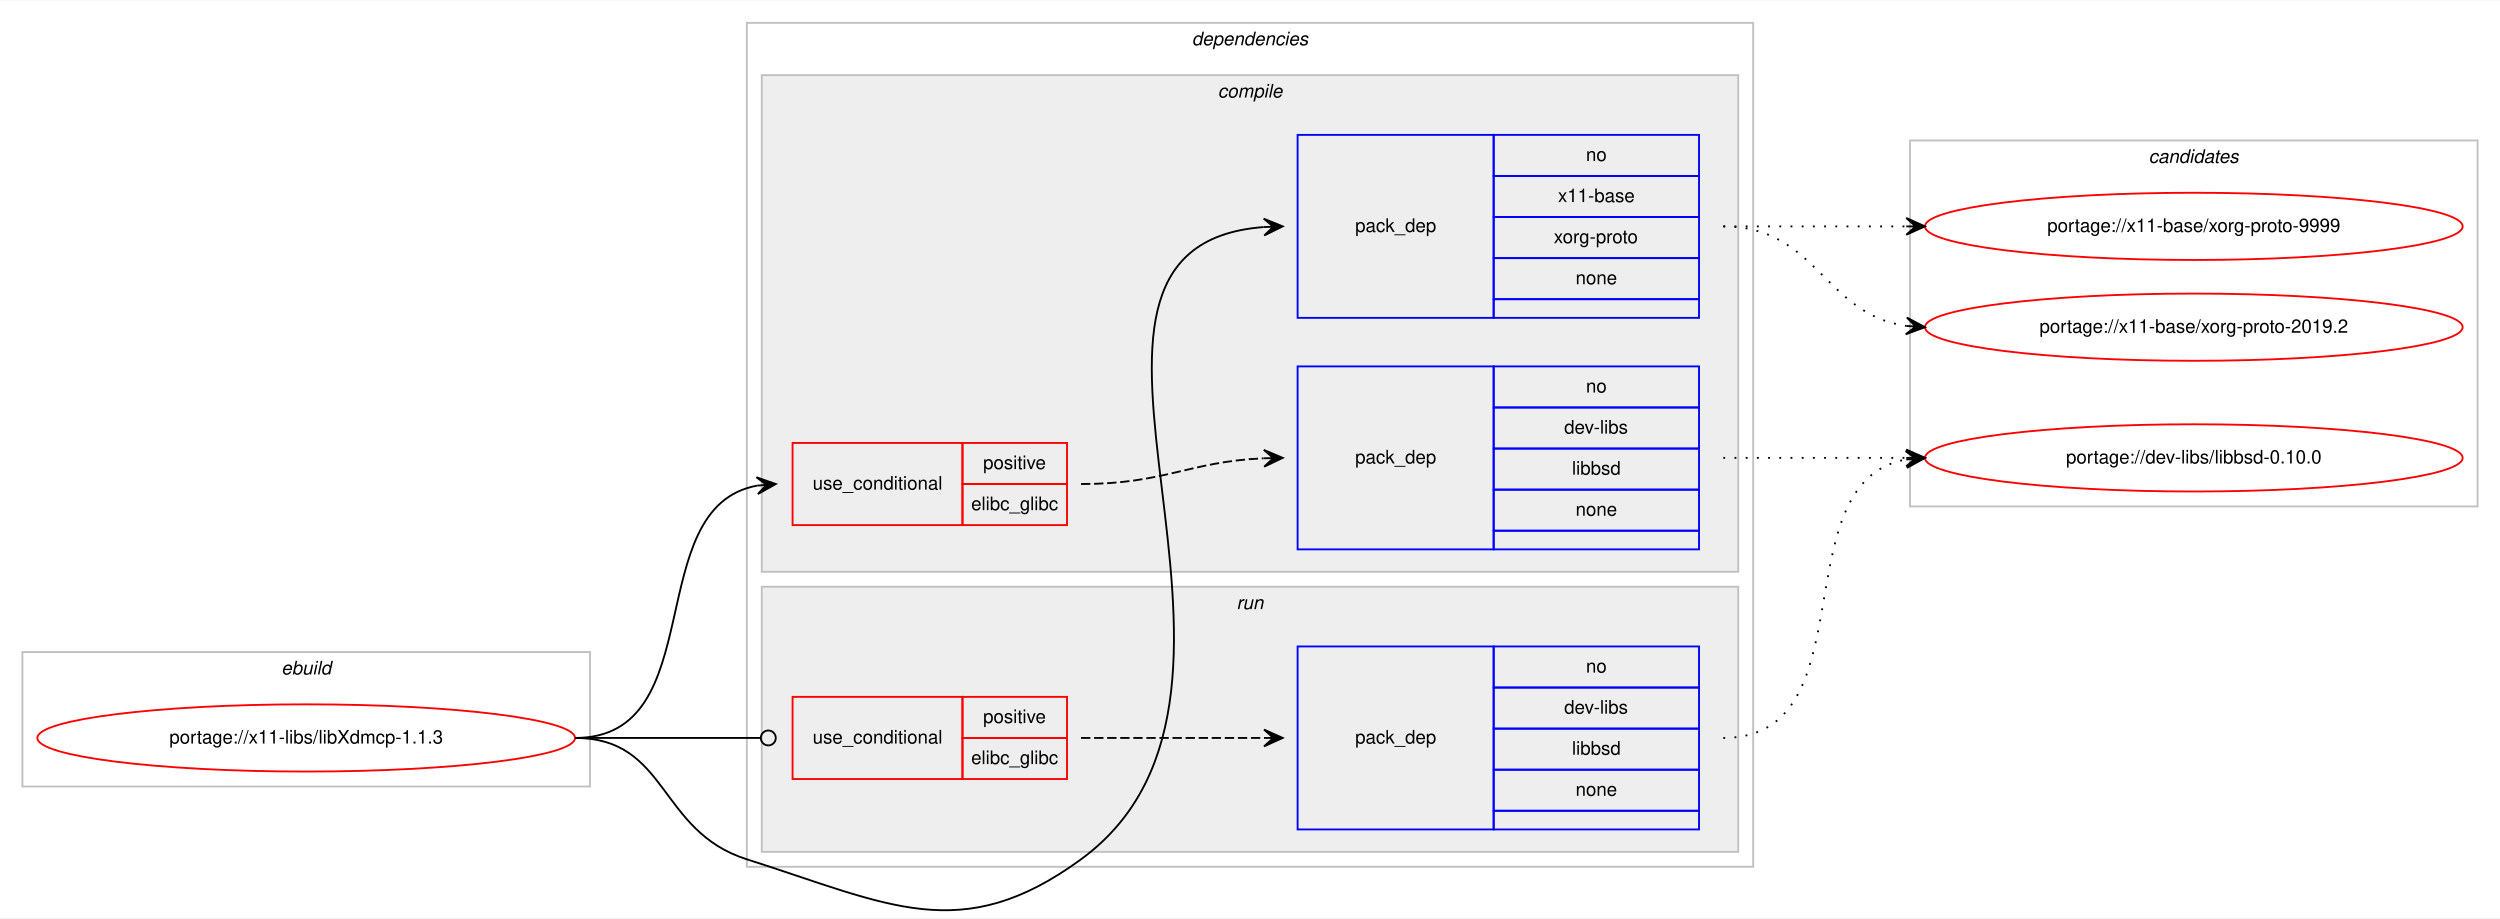
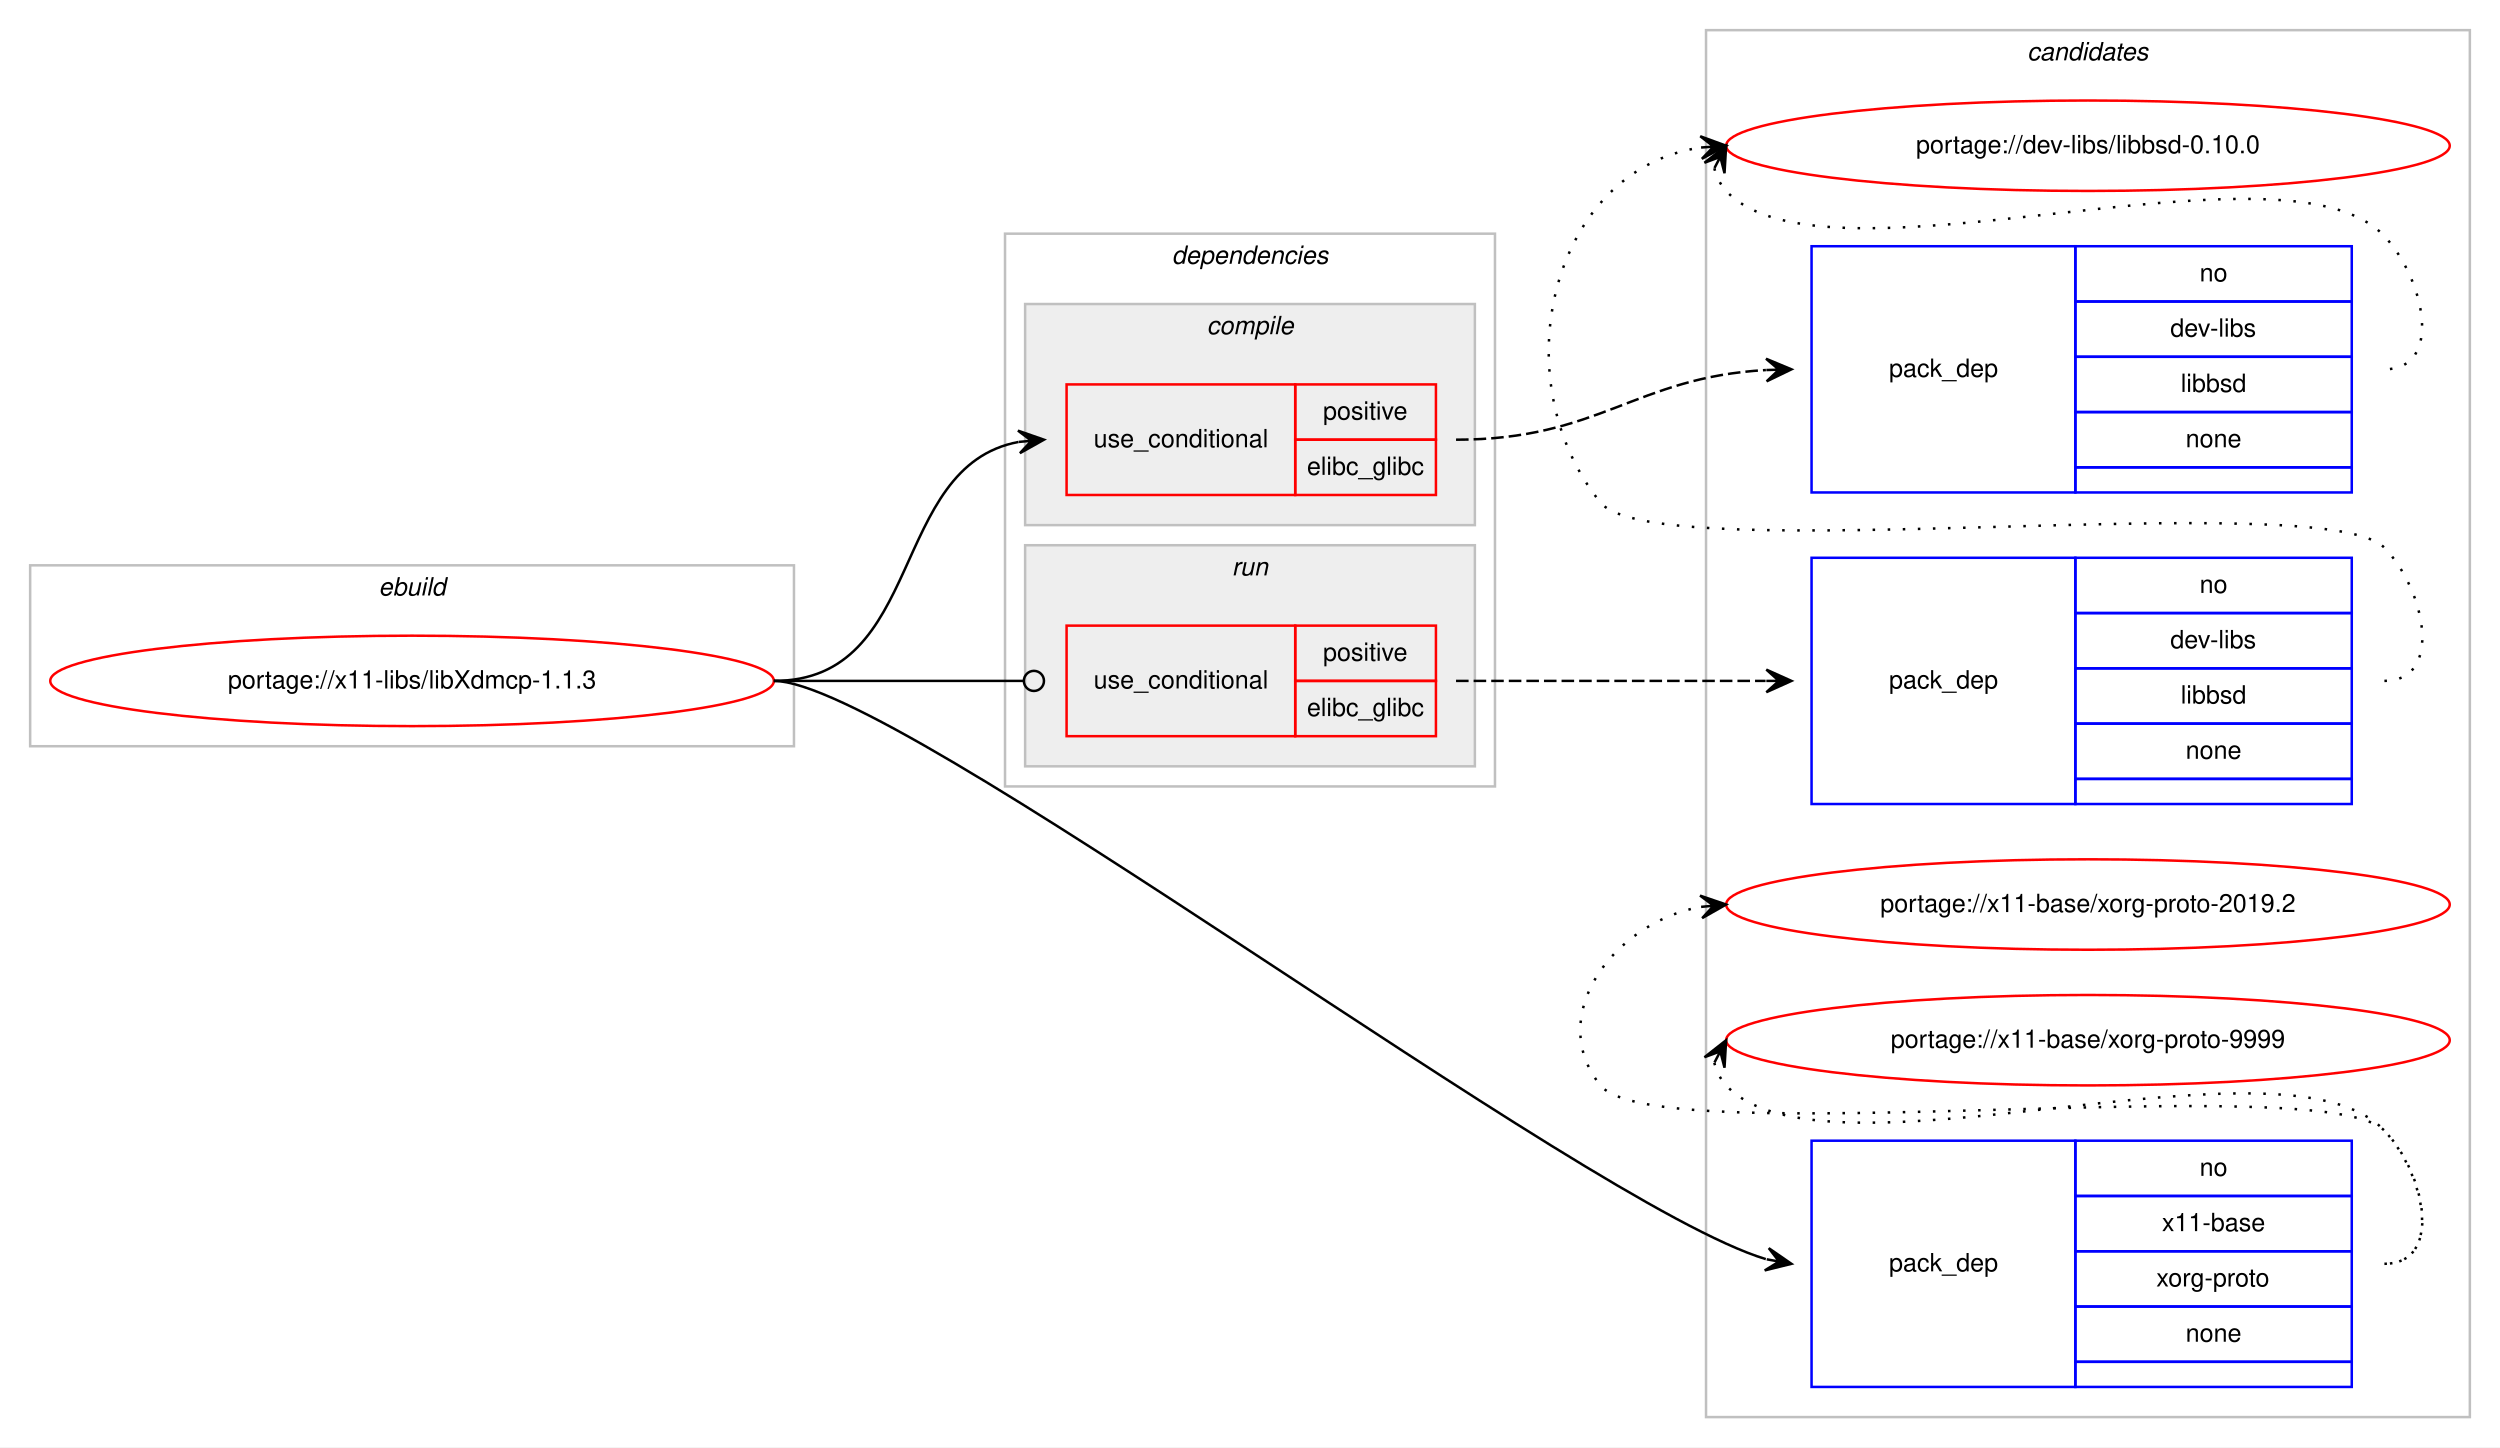
- <svg xmlns="http://www.w3.org/2000/svg" xmlns:xlink="http://www.w3.org/1999/xlink" width="1339pt" height="492pt" viewBox="0.00 0.00 1339.00 491.51">
-   <g id="graph0" class="graph" transform="scale(1 1) rotate(0) translate(4 487.51)">
-     <polygon fill="#ffffff" stroke="transparent" points="-4,4 -4,-487.51 1335,-487.51 1335,4 -4,4" />
+ <svg xmlns="http://www.w3.org/2000/svg" xmlns:xlink="http://www.w3.org/1999/xlink" width="995pt" height="576pt" viewBox="0.00 0.00 995.00 576.00">
+   <g id="graph0" class="graph" transform="scale(1 1) rotate(0) translate(4 572)">
+     <polygon fill="#ffffff" stroke="transparent" points="-4,4 -4,-572 991,-572 991,4 -4,4" />
+     <g id="clust11" class="cluster">
+       <polygon fill="none" stroke="#c0c0c0" points="675,-8 675,-560 979,-560 979,-8 675,-8" />
+       <text text-anchor="start" x="802.824" y="-548" font-family="Helvetica,sans-Serif" font-style="italic" font-size="10.00" fill="#000000">candidates</text>
+     </g>
    <g id="clust1" class="cluster">
-       <polygon fill="none" stroke="#c0c0c0" points="8,-66.51 8,-138.51 312,-138.51 312,-66.51 8,-66.51" />
-       <text text-anchor="start" x="146.663" y="-126.51" font-family="Helvetica,sans-Serif" font-style="italic" font-size="10.00" fill="#000000">ebuild</text>
+       <polygon fill="none" stroke="#c0c0c0" points="8,-275 8,-347 312,-347 312,-275 8,-275" />
+       <text text-anchor="start" x="146.663" y="-335" font-family="Helvetica,sans-Serif" font-style="italic" font-size="10.00" fill="#000000">ebuild</text>
    </g>
    <g id="clust2" class="cluster">
-       <polygon fill="none" stroke="#c0c0c0" points="396,-23.51 396,-475.51 935,-475.51 935,-23.51 396,-23.51" />
-       <text text-anchor="start" x="634.375" y="-463.51" font-family="Helvetica,sans-Serif" font-style="italic" font-size="10.00" fill="#000000">dependencies</text>
+       <polygon fill="none" stroke="#c0c0c0" points="396,-259 396,-479 591,-479 591,-259 396,-259" />
+       <text text-anchor="start" x="462.375" y="-467" font-family="Helvetica,sans-Serif" font-style="italic" font-size="10.00" fill="#000000">dependencies</text>
+     </g>
+     <g id="clust8" class="cluster">
+       <polygon fill="#eeeeee" stroke="#c0c0c0" points="404,-267 404,-355 583,-355 583,-267 404,-267" />
+       <text text-anchor="start" x="486.276" y="-343" font-family="Helvetica,sans-Serif" font-style="italic" font-size="10.00" fill="#000000">run</text>
    </g>
    <g id="clust3" class="cluster">
-       <polygon fill="#eeeeee" stroke="#c0c0c0" points="404,-181.51 404,-447.51 927,-447.51 927,-181.51 404,-181.51" />
-       <text text-anchor="start" x="648.278" y="-435.51" font-family="Helvetica,sans-Serif" font-style="italic" font-size="10.00" fill="#000000">compile</text>
-     </g>
-     <g id="clust8" class="cluster">
-       <polygon fill="#eeeeee" stroke="#c0c0c0" points="404,-31.51 404,-173.51 927,-173.51 927,-31.51 404,-31.51" />
-       <text text-anchor="start" x="658.277" y="-161.51" font-family="Helvetica,sans-Serif" font-style="italic" font-size="10.00" fill="#000000">run</text>
-     </g>
-     <g id="clust11" class="cluster">
-       <polygon fill="none" stroke="#c0c0c0" points="1019,-216.51 1019,-412.51 1323,-412.51 1323,-216.51 1019,-216.51" />
-       <text text-anchor="start" x="1146.824" y="-400.51" font-family="Helvetica,sans-Serif" font-style="italic" font-size="10.00" fill="#000000">candidates</text>
+       <polygon fill="#eeeeee" stroke="#c0c0c0" points="404,-363 404,-451 583,-451 583,-363 404,-363" />
+       <text text-anchor="start" x="476.278" y="-439" font-family="Helvetica,sans-Serif" font-style="italic" font-size="10.00" fill="#000000">compile</text>
    </g>
    <g id="node1" class="node">
      <g id="a_node1">
        <a xlink:href="../x11-libs/libXdmcp-1.1.3.svg" xlink:title="portage://x11-libs/libXdmcp-1.1.3">
-           <ellipse fill="none" stroke="#ff0000" cx="160" cy="-92.51" rx="144" ry="18" />
-           <text text-anchor="middle" x="160" y="-89.51" font-family="Helvetica,sans-Serif" font-size="10.00" fill="#000000">portage://x11-libs/libXdmcp-1.1.3</text>
+           <ellipse fill="none" stroke="#ff0000" cx="160" cy="-301" rx="144" ry="18" />
+           <text text-anchor="middle" x="160" y="-298" font-family="Helvetica,sans-Serif" font-size="10.00" fill="#000000">portage://x11-libs/libXdmcp-1.1.3</text>
        </a>
      </g>
    </g>
    <g id="node2" class="node">
-       <polygon fill="none" stroke="#ff0000" points="420.5,-206.51 420.5,-250.51 511.5,-250.51 511.5,-206.51 420.5,-206.51" />
-       <text text-anchor="start" x="431.267" y="-225.51" font-family="Helvetica,sans-Serif" font-size="10.00" fill="#000000">use_conditional</text>
-       <polygon fill="none" stroke="#ff0000" points="511.5,-228.51 511.5,-250.51 567.5,-250.51 567.5,-228.51 511.5,-228.51" />
-       <text text-anchor="start" x="522.553" y="-236.51" font-family="Helvetica,sans-Serif" font-size="10.00" fill="#000000">positive</text>
-       <polygon fill="none" stroke="#ff0000" points="511.5,-206.51 511.5,-228.51 567.5,-228.51 567.5,-206.51 511.5,-206.51" />
-       <text text-anchor="start" x="516.164" y="-214.51" font-family="Helvetica,sans-Serif" font-size="10.00" fill="#000000">elibc_glibc</text>
+       <polygon fill="none" stroke="#ff0000" points="420.5,-375 420.5,-419 511.5,-419 511.5,-375 420.5,-375" />
+       <text text-anchor="start" x="431.267" y="-394" font-family="Helvetica,sans-Serif" font-size="10.00" fill="#000000">use_conditional</text>
+       <polygon fill="none" stroke="#ff0000" points="511.5,-397 511.5,-419 567.5,-419 567.5,-397 511.5,-397" />
+       <text text-anchor="start" x="522.553" y="-405" font-family="Helvetica,sans-Serif" font-size="10.00" fill="#000000">positive</text>
+       <polygon fill="none" stroke="#ff0000" points="511.5,-375 511.5,-397 567.5,-397 567.5,-375 511.5,-375" />
+       <text text-anchor="start" x="516.164" y="-383" font-family="Helvetica,sans-Serif" font-size="10.00" fill="#000000">elibc_glibc</text>
    </g>
    <g id="edge2" class="edge">
-       <path fill="none" stroke="#000000" d="M304,-92.51C377.435,-92.51 338.55,-216.059 401.455,-227.642" />
-       <polygon fill="#000000" stroke="#000000" points="411.5,-228.51 401.149,-232.132 406.519,-228.079 401.537,-227.649 401.537,-227.649 401.537,-227.649 406.519,-228.079 401.925,-223.165 411.5,-228.51 411.5,-228.51" />
+       <path fill="none" stroke="#000000" d="M304,-301C364.428,-301 349.507,-386.433 401.4,-396.111" />
+       <polygon fill="#000000" stroke="#000000" points="411.5,-397 401.144,-400.606 406.519,-396.562 401.538,-396.123 401.538,-396.123 401.538,-396.123 406.519,-396.562 401.933,-391.64 411.5,-397 411.5,-397" />
    </g>
    <g id="node4" class="node">
-       <polygon fill="none" stroke="#0000ff" points="691,-317.51 691,-415.51 796,-415.51 796,-317.51 691,-317.51" />
-       <text text-anchor="start" x="721.823" y="-363.51" font-family="Helvetica,sans-Serif" font-size="10.00" fill="#000000">pack_dep</text>
-       <polygon fill="none" stroke="#0000ff" points="796,-393.51 796,-415.51 906,-415.51 906,-393.51 796,-393.51" />
-       <text text-anchor="start" x="845.441" y="-401.51" font-family="Helvetica,sans-Serif" font-size="10.00" fill="#000000">no</text>
-       <polygon fill="none" stroke="#0000ff" points="796,-371.51 796,-393.51 906,-393.51 906,-371.51 796,-371.51" />
-       <text text-anchor="start" x="830.438" y="-379.51" font-family="Helvetica,sans-Serif" font-size="10.00" fill="#000000">x11-base</text>
-       <polygon fill="none" stroke="#0000ff" points="796,-349.51 796,-371.51 906,-371.51 906,-349.51 796,-349.51" />
-       <text text-anchor="start" x="828.22" y="-357.51" font-family="Helvetica,sans-Serif" font-size="10.00" fill="#000000">xorg-proto</text>
-       <polygon fill="none" stroke="#0000ff" points="796,-327.51 796,-349.51 906,-349.51 906,-327.51 796,-327.51" />
-       <text text-anchor="start" x="839.882" y="-335.51" font-family="Helvetica,sans-Serif" font-size="10.00" fill="#000000">none</text>
-       <polygon fill="none" stroke="#0000ff" points="796,-317.51 796,-327.51 906,-327.51 906,-317.51 796,-317.51" />
+       <polygon fill="none" stroke="#0000ff" points="717,-20 717,-118 822,-118 822,-20 717,-20" />
+       <text text-anchor="start" x="747.823" y="-66" font-family="Helvetica,sans-Serif" font-size="10.00" fill="#000000">pack_dep</text>
+       <polygon fill="none" stroke="#0000ff" points="822,-96 822,-118 932,-118 932,-96 822,-96" />
+       <text text-anchor="start" x="871.441" y="-104" font-family="Helvetica,sans-Serif" font-size="10.00" fill="#000000">no</text>
+       <polygon fill="none" stroke="#0000ff" points="822,-74 822,-96 932,-96 932,-74 822,-74" />
+       <text text-anchor="start" x="856.438" y="-82" font-family="Helvetica,sans-Serif" font-size="10.00" fill="#000000">x11-base</text>
+       <polygon fill="none" stroke="#0000ff" points="822,-52 822,-74 932,-74 932,-52 822,-52" />
+       <text text-anchor="start" x="854.22" y="-60" font-family="Helvetica,sans-Serif" font-size="10.00" fill="#000000">xorg-proto</text>
+       <polygon fill="none" stroke="#0000ff" points="822,-30 822,-52 932,-52 932,-30 822,-30" />
+       <text text-anchor="start" x="865.882" y="-38" font-family="Helvetica,sans-Serif" font-size="10.00" fill="#000000">none</text>
+       <polygon fill="none" stroke="#0000ff" points="822,-20 822,-30 932,-30 932,-20 822,-20" />
    </g>
    <g id="edge3" class="edge">
-       <path fill="none" stroke="#000000" d="M304,-92.51C354.065,-92.51 348.284,-42.666 396,-27.51 471.823,-3.427 510.773,19.436 575,-27.51 699.793,-118.726 532.705,-355.55 672.846,-366.143" />
-       <polygon fill="#000000" stroke="#000000" points="683,-366.51 672.844,-370.645 678.003,-366.329 673.006,-366.148 673.006,-366.148 673.006,-366.148 678.003,-366.329 673.169,-361.651 683,-366.51 683,-366.51" />
+       <path fill="none" stroke="#000000" d="M304,-301C353.125,-301 626.058,-92.824 698.788,-70.868" />
+       <polygon fill="#000000" stroke="#000000" points="709,-69 699.973,-75.225 704.082,-69.9 699.163,-70.799 699.163,-70.799 699.163,-70.799 704.082,-69.9 698.354,-66.372 709,-69 709,-69" />
    </g>
    <g id="node5" class="node">
-       <polygon fill="none" stroke="#ff0000" points="420.5,-70.51 420.5,-114.51 511.5,-114.51 511.5,-70.51 420.5,-70.51" />
-       <text text-anchor="start" x="431.267" y="-89.51" font-family="Helvetica,sans-Serif" font-size="10.00" fill="#000000">use_conditional</text>
-       <polygon fill="none" stroke="#ff0000" points="511.5,-92.51 511.5,-114.51 567.5,-114.51 567.5,-92.51 511.5,-92.51" />
-       <text text-anchor="start" x="522.553" y="-100.51" font-family="Helvetica,sans-Serif" font-size="10.00" fill="#000000">positive</text>
-       <polygon fill="none" stroke="#ff0000" points="511.5,-70.51 511.5,-92.51 567.5,-92.51 567.5,-70.51 511.5,-70.51" />
-       <text text-anchor="start" x="516.164" y="-78.51" font-family="Helvetica,sans-Serif" font-size="10.00" fill="#000000">elibc_glibc</text>
+       <polygon fill="none" stroke="#ff0000" points="420.5,-279 420.5,-323 511.5,-323 511.5,-279 420.5,-279" />
+       <text text-anchor="start" x="431.267" y="-298" font-family="Helvetica,sans-Serif" font-size="10.00" fill="#000000">use_conditional</text>
+       <polygon fill="none" stroke="#ff0000" points="511.5,-301 511.5,-323 567.5,-323 567.5,-301 511.5,-301" />
+       <text text-anchor="start" x="522.553" y="-309" font-family="Helvetica,sans-Serif" font-size="10.00" fill="#000000">positive</text>
+       <polygon fill="none" stroke="#ff0000" points="511.5,-279 511.5,-301 567.5,-301 567.5,-279 511.5,-279" />
+       <text text-anchor="start" x="516.164" y="-287" font-family="Helvetica,sans-Serif" font-size="10.00" fill="#000000">elibc_glibc</text>
    </g>
    <g id="edge5" class="edge">
-       <path fill="none" stroke="#000000" d="M304,-92.51C348.978,-92.51 362.2,-92.51 403.456,-92.51" />
-       <ellipse fill="none" stroke="#000000" cx="407.5" cy="-92.51" rx="4" ry="4" />
+       <path fill="none" stroke="#000000" d="M304,-301C348.978,-301 362.2,-301 403.456,-301" />
+       <ellipse fill="none" stroke="#000000" cx="407.5" cy="-301" rx="4" ry="4" />
    </g>
    <g id="node3" class="node">
-       <polygon fill="none" stroke="#0000ff" points="691,-193.51 691,-291.51 796,-291.51 796,-193.51 691,-193.51" />
-       <text text-anchor="start" x="721.823" y="-239.51" font-family="Helvetica,sans-Serif" font-size="10.00" fill="#000000">pack_dep</text>
-       <polygon fill="none" stroke="#0000ff" points="796,-269.51 796,-291.51 906,-291.51 906,-269.51 796,-269.51" />
-       <text text-anchor="start" x="845.441" y="-277.51" font-family="Helvetica,sans-Serif" font-size="10.00" fill="#000000">no</text>
-       <polygon fill="none" stroke="#0000ff" points="796,-247.51 796,-269.51 906,-269.51 906,-247.51 796,-247.51" />
-       <text text-anchor="start" x="833.778" y="-255.51" font-family="Helvetica,sans-Serif" font-size="10.00" fill="#000000">dev-libs</text>
-       <polygon fill="none" stroke="#0000ff" points="796,-225.51 796,-247.51 906,-247.51 906,-225.51 796,-225.51" />
-       <text text-anchor="start" x="837.942" y="-233.51" font-family="Helvetica,sans-Serif" font-size="10.00" fill="#000000">libbsd</text>
-       <polygon fill="none" stroke="#0000ff" points="796,-203.51 796,-225.51 906,-225.51 906,-203.51 796,-203.51" />
-       <text text-anchor="start" x="839.882" y="-211.51" font-family="Helvetica,sans-Serif" font-size="10.00" fill="#000000">none</text>
-       <polygon fill="none" stroke="#0000ff" points="796,-193.51 796,-203.51 906,-203.51 906,-193.51 796,-193.51" />
+       <polygon fill="none" stroke="#0000ff" points="717,-376 717,-474 822,-474 822,-376 717,-376" />
+       <text text-anchor="start" x="747.823" y="-422" font-family="Helvetica,sans-Serif" font-size="10.00" fill="#000000">pack_dep</text>
+       <polygon fill="none" stroke="#0000ff" points="822,-452 822,-474 932,-474 932,-452 822,-452" />
+       <text text-anchor="start" x="871.441" y="-460" font-family="Helvetica,sans-Serif" font-size="10.00" fill="#000000">no</text>
+       <polygon fill="none" stroke="#0000ff" points="822,-430 822,-452 932,-452 932,-430 822,-430" />
+       <text text-anchor="start" x="859.778" y="-438" font-family="Helvetica,sans-Serif" font-size="10.00" fill="#000000">dev-libs</text>
+       <polygon fill="none" stroke="#0000ff" points="822,-408 822,-430 932,-430 932,-408 822,-408" />
+       <text text-anchor="start" x="863.942" y="-416" font-family="Helvetica,sans-Serif" font-size="10.00" fill="#000000">libbsd</text>
+       <polygon fill="none" stroke="#0000ff" points="822,-386 822,-408 932,-408 932,-386 822,-386" />
+       <text text-anchor="start" x="865.882" y="-394" font-family="Helvetica,sans-Serif" font-size="10.00" fill="#000000">none</text>
+       <polygon fill="none" stroke="#0000ff" points="822,-376 822,-386 932,-386 932,-376 822,-376" />
    </g>
    <g id="edge1" class="edge">
-       <path fill="none" stroke="#000000" stroke-dasharray="5,2" d="M575,-228.51C619.809,-228.51 632.731,-240.509 672.808,-242.29" />
-       <polygon fill="#000000" stroke="#000000" points="683,-242.51 672.905,-246.793 678.001,-242.402 673.002,-242.294 673.002,-242.294 673.002,-242.294 678.001,-242.402 673.099,-237.795 683,-242.51 683,-242.51" />
+       <path fill="none" stroke="#000000" stroke-dasharray="5,2" d="M575.5,-397C632.572,-397 646.774,-421.815 698.822,-424.723" />
+       <polygon fill="#000000" stroke="#000000" points="709,-425 698.881,-429.226 704.002,-424.864 699.004,-424.728 699.004,-424.728 699.004,-424.728 704.002,-424.864 699.126,-420.229 709,-425 709,-425" />
    </g>
    <g id="node7" class="node">
      <g id="a_node7">
        <a xlink:href="../dev-libs/libbsd-0.10.0.svg" xlink:title="portage://dev-libs/libbsd-0.10.0">
-           <ellipse fill="none" stroke="#ff0000" cx="1171" cy="-242.51" rx="144" ry="18" />
-           <text text-anchor="middle" x="1171" y="-239.51" font-family="Helvetica,sans-Serif" font-size="10.00" fill="#000000">portage://dev-libs/libbsd-0.10.0</text>
+           <ellipse fill="none" stroke="#ff0000" cx="827" cy="-514" rx="144" ry="18" />
+           <text text-anchor="middle" x="827" y="-511" font-family="Helvetica,sans-Serif" font-size="10.00" fill="#000000">portage://dev-libs/libbsd-0.10.0</text>
        </a>
      </g>
    </g>
    <g id="edge6" class="edge">
-       <path fill="none" stroke="#000000" stroke-dasharray="1,5" d="M919,-242.51C963.438,-242.51 977.02,-242.51 1016.878,-242.51" />
-       <polygon fill="#000000" stroke="#000000" points="1027,-242.51 1017,-247.01 1022,-242.51 1017,-242.51 1017,-242.51 1017,-242.51 1022,-242.51 1017,-238.01 1027,-242.51 1027,-242.51" />
+       <path fill="none" stroke="#000000" stroke-dasharray="1,5" d="M678.303,-505.011C679.046,-501.792 680.782,-498.375 683,-496 722.827,-453.343 905.173,-520.657 945,-478 961.075,-460.782 968.556,-425 945,-425" />
+       <polygon fill="#000000" stroke="#000000" points="683,-514 674.38,-507.221 680.684,-509.569 678.368,-505.137 678.368,-505.137 678.368,-505.137 680.684,-509.569 682.357,-503.053 683,-514 683,-514" />
    </g>
    <g id="node8" class="node">
      <g id="a_node8">
        <a xlink:href="../x11-base/xorg-proto-9999.svg" xlink:title="portage://x11-base/xorg-proto-9999">
-           <ellipse fill="none" stroke="#ff0000" cx="1171" cy="-366.51" rx="144" ry="18" />
-           <text text-anchor="middle" x="1171" y="-363.51" font-family="Helvetica,sans-Serif" font-size="10.00" fill="#000000">portage://x11-base/xorg-proto-9999</text>
+           <ellipse fill="none" stroke="#ff0000" cx="827" cy="-158" rx="144" ry="18" />
+           <text text-anchor="middle" x="827" y="-155" font-family="Helvetica,sans-Serif" font-size="10.00" fill="#000000">portage://x11-base/xorg-proto-9999</text>
        </a>
      </g>
    </g>
    <g id="edge7" class="edge">
-       <path fill="none" stroke="#000000" stroke-dasharray="1,5" d="M919,-366.51C963.438,-366.51 977.02,-366.51 1016.878,-366.51" />
-       <polygon fill="#000000" stroke="#000000" points="1027,-366.51 1017,-371.01 1022,-366.51 1017,-366.51 1017,-366.51 1017,-366.51 1022,-366.51 1017,-362.01 1027,-366.51 1027,-366.51" />
+       <path fill="none" stroke="#000000" stroke-dasharray="1,5" d="M678.303,-149.011C679.046,-145.792 680.782,-142.375 683,-140 722.827,-97.343 905.173,-164.657 945,-122 961.075,-104.782 968.556,-69 945,-69" />
+       <polygon fill="#000000" stroke="#000000" points="683,-158 674.38,-151.221 680.684,-153.569 678.368,-149.137 678.368,-149.137 678.368,-149.137 680.684,-153.569 682.357,-147.053 683,-158 683,-158" />
    </g>
    <g id="node9" class="node">
      <g id="a_node9">
        <a xlink:href="../x11-base/xorg-proto-2019.2.svg" xlink:title="portage://x11-base/xorg-proto-2019.2">
-           <ellipse fill="none" stroke="#ff0000" cx="1171" cy="-312.51" rx="144" ry="18" />
-           <text text-anchor="middle" x="1171" y="-309.51" font-family="Helvetica,sans-Serif" font-size="10.00" fill="#000000">portage://x11-base/xorg-proto-2019.2</text>
+           <ellipse fill="none" stroke="#ff0000" cx="827" cy="-212" rx="144" ry="18" />
+           <text text-anchor="middle" x="827" y="-209" font-family="Helvetica,sans-Serif" font-size="10.00" fill="#000000">portage://x11-base/xorg-proto-2019.2</text>
        </a>
      </g>
    </g>
    <g id="edge8" class="edge">
-       <path fill="none" stroke="#000000" stroke-dasharray="1,5" d="M919,-366.51C969.102,-366.51 973.012,-319.444 1016.979,-313.193" />
-       <polygon fill="#000000" stroke="#000000" points="1027,-312.51 1017.329,-317.679 1022.012,-312.85 1017.023,-313.19 1017.023,-313.19 1017.023,-313.19 1022.012,-312.85 1016.717,-308.7 1027,-312.51 1027,-312.51" />
+       <path fill="none" stroke="#000000" stroke-dasharray="1,5" d="M945,-69C968.556,-69 961.376,-105.069 945,-122 920.859,-146.959 654.83,-112.996 633,-140 610.708,-167.575 638.14,-204.599 672.623,-211.029" />
+       <polygon fill="#000000" stroke="#000000" points="683,-212 672.624,-215.548 678.022,-211.534 673.043,-211.068 673.043,-211.068 673.043,-211.068 678.022,-211.534 673.463,-206.588 683,-212 683,-212" />
    </g>
    <g id="node6" class="node">
-       <polygon fill="none" stroke="#0000ff" points="691,-43.51 691,-141.51 796,-141.51 796,-43.51 691,-43.51" />
-       <text text-anchor="start" x="721.823" y="-89.51" font-family="Helvetica,sans-Serif" font-size="10.00" fill="#000000">pack_dep</text>
-       <polygon fill="none" stroke="#0000ff" points="796,-119.51 796,-141.51 906,-141.51 906,-119.51 796,-119.51" />
-       <text text-anchor="start" x="845.441" y="-127.51" font-family="Helvetica,sans-Serif" font-size="10.00" fill="#000000">no</text>
-       <polygon fill="none" stroke="#0000ff" points="796,-97.51 796,-119.51 906,-119.51 906,-97.51 796,-97.51" />
-       <text text-anchor="start" x="833.778" y="-105.51" font-family="Helvetica,sans-Serif" font-size="10.00" fill="#000000">dev-libs</text>
-       <polygon fill="none" stroke="#0000ff" points="796,-75.51 796,-97.51 906,-97.51 906,-75.51 796,-75.51" />
-       <text text-anchor="start" x="837.942" y="-83.51" font-family="Helvetica,sans-Serif" font-size="10.00" fill="#000000">libbsd</text>
-       <polygon fill="none" stroke="#0000ff" points="796,-53.51 796,-75.51 906,-75.51 906,-53.51 796,-53.51" />
-       <text text-anchor="start" x="839.882" y="-61.51" font-family="Helvetica,sans-Serif" font-size="10.00" fill="#000000">none</text>
-       <polygon fill="none" stroke="#0000ff" points="796,-43.51 796,-53.51 906,-53.51 906,-43.51 796,-43.51" />
+       <polygon fill="none" stroke="#0000ff" points="717,-252 717,-350 822,-350 822,-252 717,-252" />
+       <text text-anchor="start" x="747.823" y="-298" font-family="Helvetica,sans-Serif" font-size="10.00" fill="#000000">pack_dep</text>
+       <polygon fill="none" stroke="#0000ff" points="822,-328 822,-350 932,-350 932,-328 822,-328" />
+       <text text-anchor="start" x="871.441" y="-336" font-family="Helvetica,sans-Serif" font-size="10.00" fill="#000000">no</text>
+       <polygon fill="none" stroke="#0000ff" points="822,-306 822,-328 932,-328 932,-306 822,-306" />
+       <text text-anchor="start" x="859.778" y="-314" font-family="Helvetica,sans-Serif" font-size="10.00" fill="#000000">dev-libs</text>
+       <polygon fill="none" stroke="#0000ff" points="822,-284 822,-306 932,-306 932,-284 822,-284" />
+       <text text-anchor="start" x="863.942" y="-292" font-family="Helvetica,sans-Serif" font-size="10.00" fill="#000000">libbsd</text>
+       <polygon fill="none" stroke="#0000ff" points="822,-262 822,-284 932,-284 932,-262 822,-262" />
+       <text text-anchor="start" x="865.882" y="-270" font-family="Helvetica,sans-Serif" font-size="10.00" fill="#000000">none</text>
+       <polygon fill="none" stroke="#0000ff" points="822,-252 822,-262 932,-262 932,-252 822,-252" />
    </g>
    <g id="edge4" class="edge">
-       <path fill="none" stroke="#000000" stroke-dasharray="5,2" d="M575,-92.51C619.438,-92.51 633.02,-92.51 672.878,-92.51" />
-       <polygon fill="#000000" stroke="#000000" points="683,-92.51 673,-97.01 678,-92.51 673,-92.51 673,-92.51 673,-92.51 678,-92.51 673,-88.01 683,-92.51 683,-92.51" />
+       <path fill="none" stroke="#000000" stroke-dasharray="5,2" d="M575.5,-301C631.241,-301 647.707,-301 698.692,-301" />
+       <polygon fill="#000000" stroke="#000000" points="709,-301 699,-305.5 704,-301 699,-301 699,-301 699,-301 704,-301 699,-296.5 709,-301 709,-301" />
    </g>
    <g id="edge9" class="edge">
-       <path fill="none" stroke="#000000" stroke-dasharray="1,5" d="M919,-92.51C997.459,-92.51 949.63,-229.336 1016.742,-241.629" />
-       <polygon fill="#000000" stroke="#000000" points="1027,-242.51 1016.652,-246.138 1022.018,-242.082 1017.037,-241.654 1017.037,-241.654 1017.037,-241.654 1022.018,-242.082 1017.422,-237.171 1027,-242.51 1027,-242.51" />
+       <path fill="none" stroke="#000000" stroke-dasharray="1,5" d="M945,-301C968.556,-301 961.376,-337.068 945,-354 920.859,-378.959 654.83,-344.996 633,-372 593.154,-421.289 613.625,-504.617 672.767,-513.268" />
+       <polygon fill="#000000" stroke="#000000" points="683,-514 672.704,-517.775 678.013,-513.643 673.025,-513.287 673.025,-513.287 673.025,-513.287 678.013,-513.643 673.346,-508.798 683,-514 683,-514" />
    </g>
  </g>
</svg>
